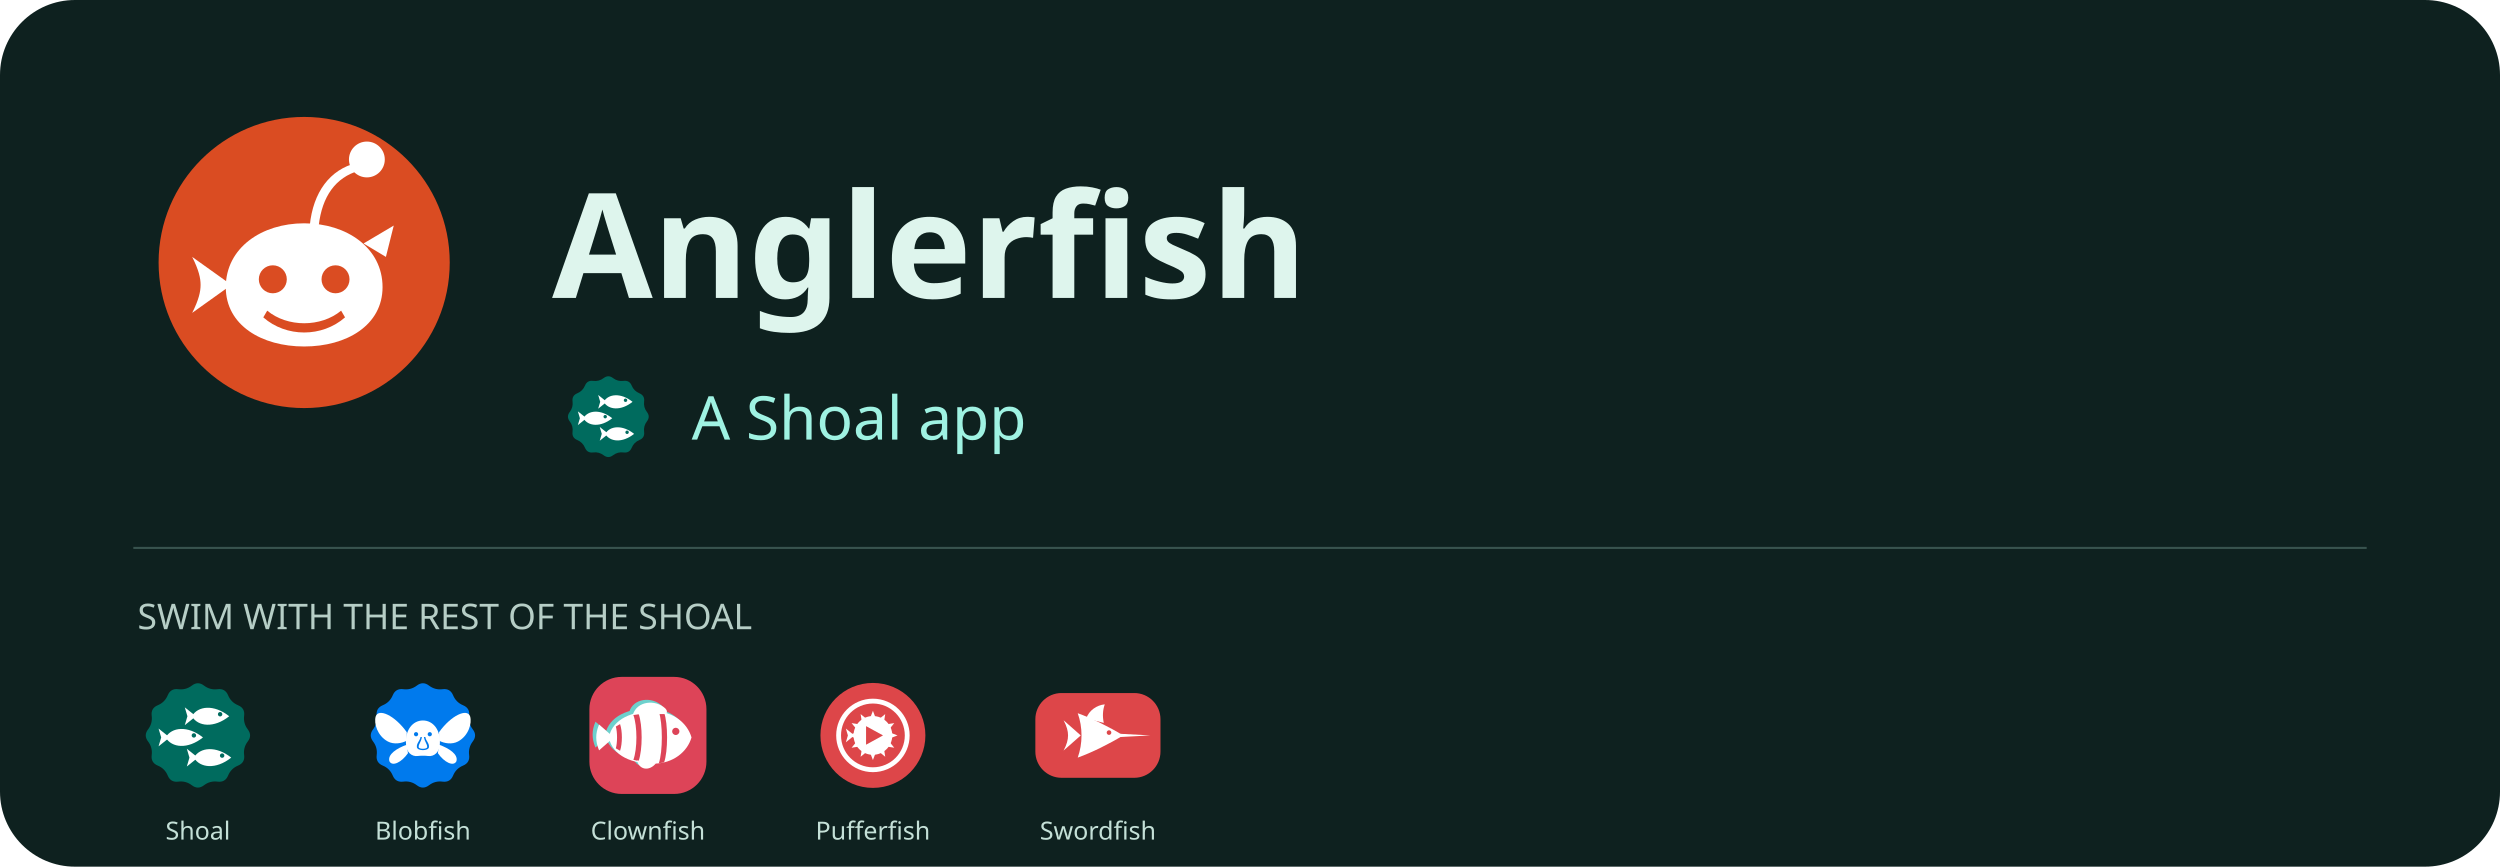
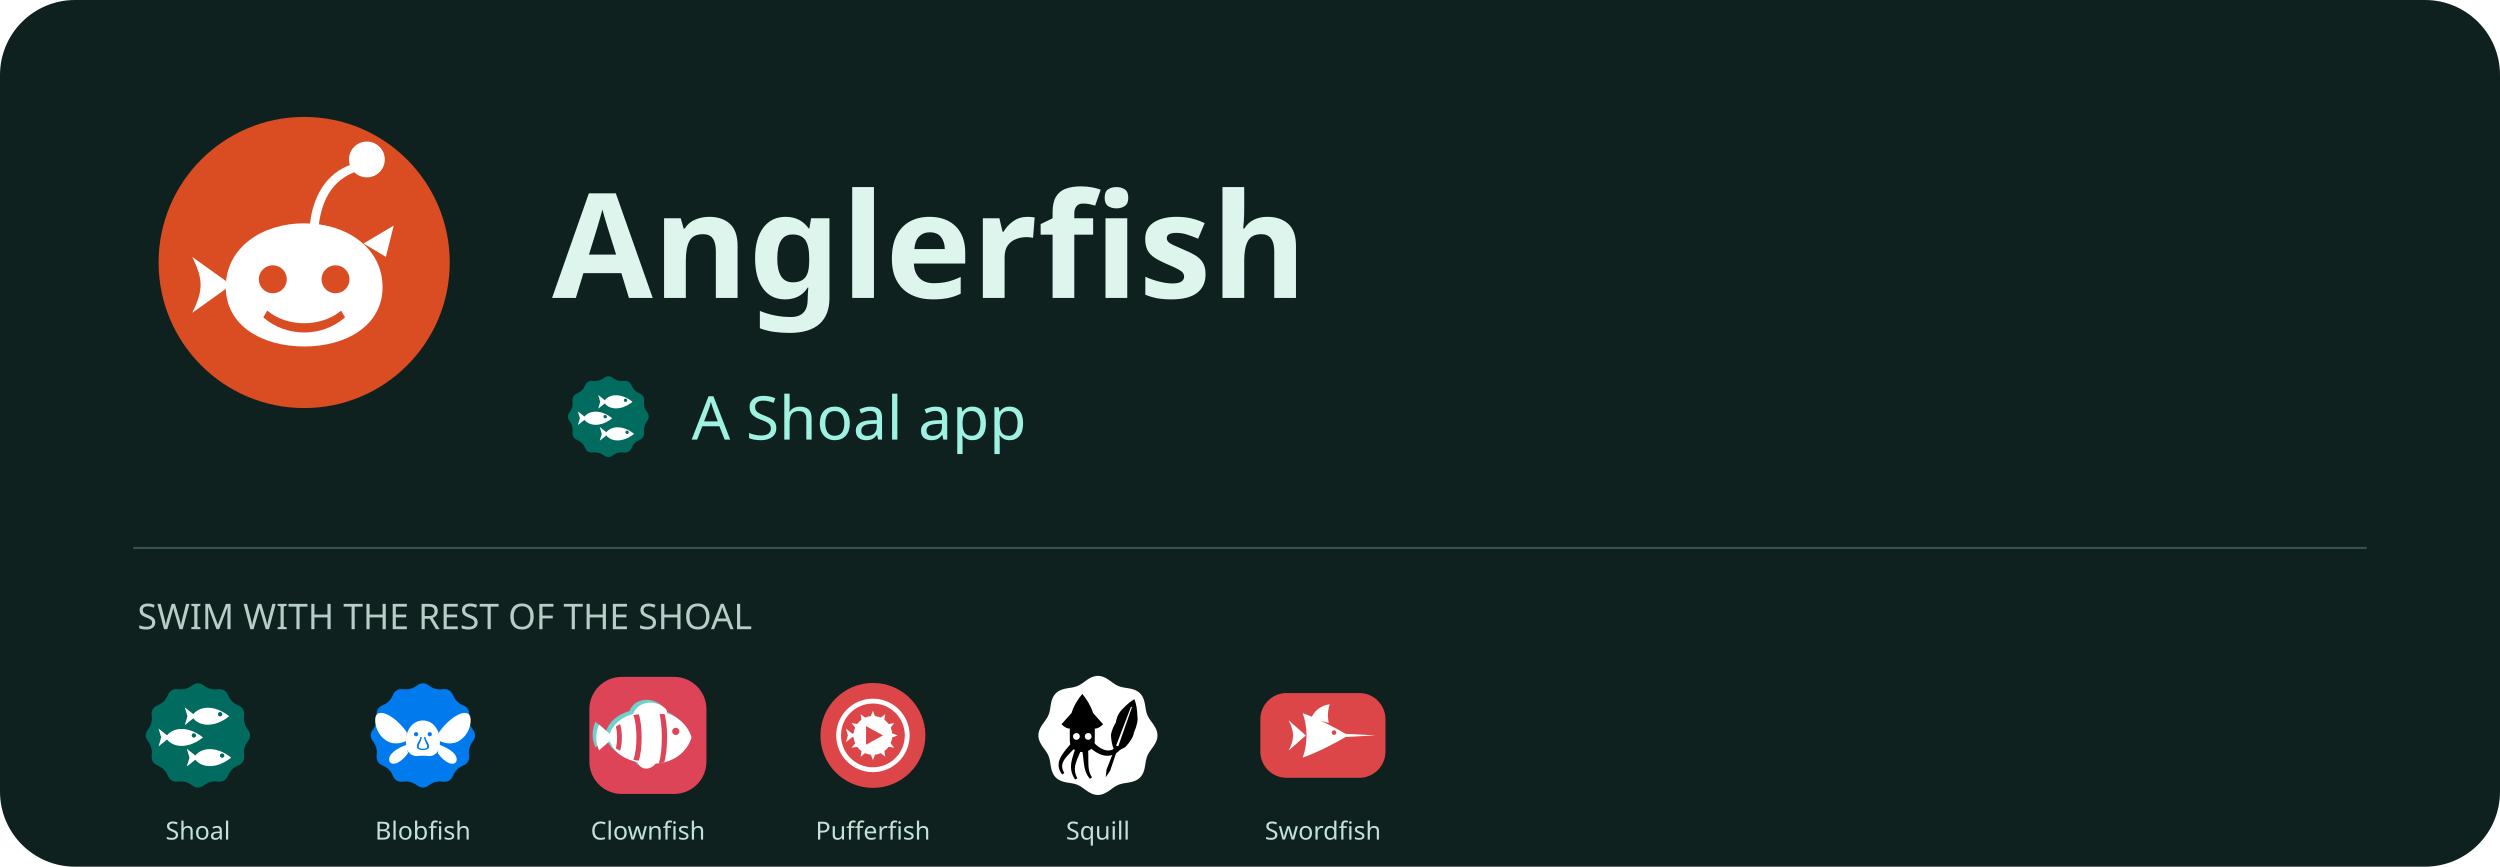
<svg xmlns="http://www.w3.org/2000/svg" width="1200" height="416" viewBox="0 0 1200 416" role="img" aria-label="Anglerfish - a Shoal app">
  <rect width="1200" height="416" rx="36" fill="#0e211f" />
  <svg x="60" y="40" width="172" height="172" viewBox="22 22 64 64">
    <path fill="#DA4C22FF" fill-rule="nonzero" d="M28.00,54.00 a26,26 0 1,0 52,0 a26,26 0 1,0 -52,0 Z" />
    <path fill="#FFFFFFFF" fill-rule="evenodd" d="M40,58.4 C40,51.4 46.4,47 54,47 C61.6,47 68,51.4 68,58.4 C68,65.2 61.6,69 54,69 C46.4,69 40,65.2 40,58.4 Z" />
    <path fill="#DA4C22FF" fill-rule="nonzero" d="M45.90,57.00 a2.5,2.5 0 1,0 5.0,0 a2.5,2.5 0 1,0 -5.0,0 Z" />
    <path fill="#DA4C22FF" fill-rule="nonzero" d="M57.10,57.00 a2.5,2.5 0 1,0 5.0,0 a2.5,2.5 0 1,0 -5.0,0 Z" />
    <path fill="#DA4C22FF" fill-rule="nonzero" d="M47.4,62.6 C51,65.6 57,65.6 60.6,62.6 L61.3,63.8 C57.2,67.4 50.8,67.4 46.7,63.8 Z" />
    <path fill="#FFFFFFFF" fill-rule="evenodd" d="M41,58 L34,53 C35.2,55.4 35.5,56.8 35.5,58 C35.5,59.2 35.2,60.6 34,63 Z" />
    <path fill="#FFFFFFFF" fill-rule="evenodd" d="M55,47.4 C55.6,41.4 58.6,37.4 63.4,36.2 L63.8,37.6 C59.6,38.8 57.2,42.2 56.6,47.4 Z" />
    <path fill="#FFFFFFFF" fill-rule="evenodd" d="M62.00,35.60 a3.2,3.2 0 1,0 6.4,0 a3.2,3.2 0 1,0 -6.4,0 Z" />
    <path fill="#FFFFFFFF" fill-rule="evenodd" d="M64.6,50.6 L70,47.4 L68.6,53 Z" />
  </svg>
  <text x="265" y="143" fill="#def5ed" font-family="sans-serif" font-size="70" font-weight="700">Anglerfish</text>
  <svg x="268" y="176" width="48" height="48" viewBox="22 22 64 64">
    <path fill="#006B5EFF" fill-rule="nonzero" d="M51.00,29.30Q54.00,27.00 57.00,29.30L57.00,29.30Q60.00,31.59 63.75,31.10L63.75,31.10Q67.50,30.62 68.95,34.11L68.95,34.11Q70.40,37.60 73.89,39.05L73.89,39.05Q77.38,40.50 76.90,44.25L76.90,44.25Q76.41,48.00 78.70,51.00L78.70,51.00Q81.00,54.00 78.70,57.00L78.70,57.00Q76.41,60.00 76.90,63.75L76.90,63.75Q77.38,67.50 73.89,68.95L73.89,68.95Q70.40,70.40 68.95,73.89L68.95,73.89Q67.50,77.38 63.75,76.90L63.75,76.90Q60.00,76.41 57.00,78.70L57.00,78.70Q54.00,81.00 51.00,78.70L51.00,78.70Q48.00,76.41 44.25,76.90L44.25,76.90Q40.50,77.38 39.05,73.89L39.05,73.89Q37.60,70.40 34.11,68.95L34.11,68.95Q30.62,67.50 31.10,63.75L31.10,63.75Q31.59,60.00 29.30,57.00L29.30,57.00Q27.00,54.00 29.30,51.00L29.30,51.00Q31.59,48.00 31.10,44.25L31.10,44.25Q30.62,40.50 34.11,39.05L34.11,39.05Q37.60,37.60 39.05,34.11L39.05,34.11Q40.50,30.62 44.25,31.10L44.25,31.10Q48.00,31.59 51.00,29.30Z" />
    <path fill="#FFFFFFFF" fill-rule="evenodd" d="M 51 44.5 C 54 39.3 62 38.5 69.5 44.5 C 62 50.5 54 49.7 51 44.5 Z" />
    <path fill="#006B5EFF" fill-rule="nonzero" d="M63.90,43.50 a1.1,1.1 0 1,0 2.2,0 a1.1,1.1 0 1,0 -2.2,0 Z" />
    <path fill="#FFFFFFFF" fill-rule="evenodd" d="M 53 44.5 L 47.5 40.1 L 48.8 44.5 L 47.5 48.9 Z" />
    <path fill="#FFFFFFFF" fill-rule="evenodd" d="M 38 55 C 41 49.8 49 49 56.5 55 C 49 61 41 60.2 38 55 Z" />
    <path fill="#006B5EFF" fill-rule="nonzero" d="M50.90,54.00 a1.1,1.1 0 1,0 2.2,0 a1.1,1.1 0 1,0 -2.2,0 Z" />
    <path fill="#FFFFFFFF" fill-rule="evenodd" d="M 40 55 L 34.5 50.6 L 35.8 55 L 34.5 59.4 Z" />
    <path fill="#FFFFFFFF" fill-rule="evenodd" d="M 52 65 C 55 59.8 63 59 70.5 65 C 63 71 55 70.2 52 65 Z" />
    <path fill="#006B5EFF" fill-rule="nonzero" d="M64.90,64.00 a1.1,1.1 0 1,0 2.2,0 a1.1,1.1 0 1,0 -2.2,0 Z" />
    <path fill="#FFFFFFFF" fill-rule="evenodd" d="M 54 65 L 48.5 60.6 L 49.8 65 L 48.5 69.4 Z" />
  </svg>
  <text x="332" y="211" fill="#9ff2e2" font-family="sans-serif" font-size="29">A Shoal app</text>
  <path d="M64 263H1136" stroke="#38534e" />
  <text x="66" y="302" fill="#b6cec6" font-family="sans-serif" font-size="17">SWIM WITH THE REST OF THE SHOAL</text>
  <svg x="64" y="322" width="62" height="62" viewBox="22 22 64 64">
    <path fill="#006B5EFF" fill-rule="nonzero" d="M51.00,29.30Q54.00,27.00 57.00,29.30L57.00,29.30Q60.00,31.59 63.75,31.10L63.75,31.10Q67.50,30.62 68.95,34.11L68.95,34.11Q70.40,37.60 73.89,39.05L73.89,39.05Q77.38,40.50 76.90,44.25L76.90,44.25Q76.41,48.00 78.70,51.00L78.70,51.00Q81.00,54.00 78.70,57.00L78.70,57.00Q76.41,60.00 76.90,63.75L76.90,63.75Q77.38,67.50 73.89,68.95L73.89,68.95Q70.40,70.40 68.95,73.89L68.95,73.89Q67.50,77.38 63.75,76.90L63.75,76.90Q60.00,76.41 57.00,78.70L57.00,78.70Q54.00,81.00 51.00,78.70L51.00,78.70Q48.00,76.41 44.25,76.90L44.25,76.90Q40.50,77.38 39.05,73.89L39.05,73.89Q37.60,70.40 34.11,68.95L34.11,68.95Q30.62,67.50 31.10,63.75L31.10,63.75Q31.59,60.00 29.30,57.00L29.30,57.00Q27.00,54.00 29.30,51.00L29.30,51.00Q31.59,48.00 31.10,44.25L31.10,44.25Q30.62,40.50 34.11,39.05L34.11,39.05Q37.60,37.60 39.05,34.11L39.05,34.11Q40.50,30.62 44.25,31.10L44.25,31.10Q48.00,31.59 51.00,29.30Z" />
    <path fill="#FFFFFFFF" fill-rule="evenodd" d="M 51 44.5 C 54 39.3 62 38.5 69.5 44.5 C 62 50.5 54 49.7 51 44.5 Z" />
    <path fill="#006B5EFF" fill-rule="nonzero" d="M63.90,43.50 a1.1,1.1 0 1,0 2.2,0 a1.1,1.1 0 1,0 -2.2,0 Z" />
    <path fill="#FFFFFFFF" fill-rule="evenodd" d="M 53 44.5 L 47.5 40.1 L 48.8 44.5 L 47.5 48.9 Z" />
    <path fill="#FFFFFFFF" fill-rule="evenodd" d="M 38 55 C 41 49.8 49 49 56.5 55 C 49 61 41 60.2 38 55 Z" />
    <path fill="#006B5EFF" fill-rule="nonzero" d="M50.90,54.00 a1.1,1.1 0 1,0 2.2,0 a1.1,1.1 0 1,0 -2.2,0 Z" />
    <path fill="#FFFFFFFF" fill-rule="evenodd" d="M 40 55 L 34.5 50.6 L 35.8 55 L 34.5 59.4 Z" />
    <path fill="#FFFFFFFF" fill-rule="evenodd" d="M 52 65 C 55 59.8 63 59 70.5 65 C 63 71 55 70.2 52 65 Z" />
    <path fill="#006B5EFF" fill-rule="nonzero" d="M64.90,64.00 a1.1,1.1 0 1,0 2.2,0 a1.1,1.1 0 1,0 -2.2,0 Z" />
    <path fill="#FFFFFFFF" fill-rule="evenodd" d="M 54 65 L 48.5 60.6 L 49.8 65 L 48.5 69.4 Z" />
  </svg>
  <text x="95" y="403" text-anchor="middle" fill="#c4e0d7" font-family="sans-serif" font-size="12">Shoal</text>
  <svg x="172" y="322" width="62" height="62" viewBox="22 22 64 64">
    <path fill="#007AEDFF" fill-rule="nonzero" d="M51.00,29.30Q54.00,27.00 57.00,29.30L57.00,29.30Q60.00,31.59 63.75,31.10L63.75,31.10Q67.50,30.62 68.95,34.11L68.95,34.11Q70.40,37.60 73.89,39.05L73.89,39.05Q77.38,40.50 76.90,44.25L76.90,44.25Q76.41,48.00 78.70,51.00L78.70,51.00Q81.00,54.00 78.70,57.00L78.70,57.00Q76.41,60.00 76.90,63.75L76.90,63.75Q77.38,67.50 73.89,68.95L73.89,68.95Q70.40,70.40 68.95,73.89L68.95,73.89Q67.50,77.38 63.75,76.90L63.75,76.90Q60.00,76.41 57.00,78.70L57.00,78.70Q54.00,81.00 51.00,78.70L51.00,78.70Q48.00,76.41 44.25,76.90L44.25,76.90Q40.50,77.38 39.05,73.89L39.05,73.89Q37.60,70.40 34.11,68.95L34.11,68.95Q30.62,67.50 31.10,63.75L31.10,63.75Q31.59,60.00 29.30,57.00L29.30,57.00Q27.00,54.00 29.30,51.00L29.30,51.00Q31.59,48.00 31.10,44.25L31.10,44.25Q30.62,40.50 34.11,39.05L34.11,39.05Q37.60,37.60 39.05,34.11L39.05,34.11Q40.50,30.62 44.25,31.10L44.25,31.10Q48.00,31.59 51.00,29.30Z" />
    <path fill="#FFFFFFFF" fill-rule="evenodd" d="M46,52.4 C40,44 32,40.4 30.6,44.6 C29.6,48 31.4,54.2 36.6,57 C39.6,58.6 43.4,58 46,56.6 Z" />
    <path fill="#FFFFFFFF" fill-rule="evenodd" d="M46,58.6 C41,60.4 36.4,63.4 37.4,66.8 C38.8,69.6 43.4,67.4 46.6,62.8 Z" />
    <path fill="#FFFFFFFF" fill-rule="evenodd" d="M 62.00 52.40 C 68.00 44.00 76.00 40.40 77.40 44.60 C 78.40 48.00 76.60 54.20 71.40 57.00 C 68.40 58.60 64.60 58.00 62.00 56.60 Z" />
    <path fill="#FFFFFFFF" fill-rule="evenodd" d="M 62.00 58.60 C 67.00 60.40 71.60 63.40 70.60 66.80 C 69.20 69.60 64.60 67.40 61.40 62.80 Z" />
    <path fill="#FFFFFFFF" fill-rule="evenodd" d="M45.6,58 C45.2,51.4 48.9,46.6 54,46.6 C59.1,46.6 62.8,51.4 62.4,58 C62.4,62.4 59.4,64.6 56.6,64.2 C55,64 53,64 51.4,64.2 C48.6,64.6 45.6,62.4 45.6,58 Z" />
    <path fill="#007AEDFF" fill-rule="nonzero" d="M49.55,53.40 a1.05,1.05 0 1,0 2.1,0 a1.05,1.05 0 1,0 -2.1,0 Z" />
    <path fill="#007AEDFF" fill-rule="nonzero" d="M56.35,53.40 a1.05,1.05 0 1,0 2.1,0 a1.05,1.05 0 1,0 -2.1,0 Z" />
    <path fill="#007AEDFF" fill-rule="nonzero" d="M52.8,54.8 C52.5,56.8 50.8,57.8 51,59.8 C51.2,61.8 56.8,61.8 57,59.8 C57.2,57.8 55.5,56.8 55.2,54.8 L54.5,54.8 C54.9,57.4 56.2,58.2 56.1,59.8 C56,60.9 52,60.9 51.9,59.8 C51.8,58.2 53.1,57.4 53.5,54.8 Z" />
  </svg>
  <text x="203" y="403" text-anchor="middle" fill="#c4e0d7" font-family="sans-serif" font-size="12">Blobfish</text>
  <svg x="280" y="322" width="62" height="62" viewBox="22 22 64 64">
    <path fill="#DD4458FF" fill-rule="nonzero" d="M41,25 H67 A16,16 0 0 1 83,41 V67 A16,16 0 0 1 67,83 H41 A16,16 0 0 1 25,67 V41 A16,16 0 0 1 41,25 Z" />
    <path fill="#6DD1CDFF" fill-rule="nonzero" d="M 32.8 53.6 C 34.8 44.1 44.8 40.6 54.8 40.6 C 64.8 40.6 71.8 46.6 73.8 53.6 C 71.8 60.6 64.8 66.6 54.8 66.6 C 44.8 66.6 34.8 63.1 32.8 53.6 Z" />
    <path fill="#6DD1CDFF" fill-rule="nonzero" d="M 35.3 53.6 L 28 47.2 C 27 49.6 26.6 51.6 26.6 53.6 C 26.6 55.6 27 57.6 28 60 Z" />
    <path fill="#6DD1CDFF" fill-rule="nonzero" d="M 44.8 42.2 C 46.8 35.6 55.8 34.6 60.8 39.2 C 61.8 40.2 61.8 41.2 61.2 42 Z" />
    <path fill="#6DD1CDFF" fill-rule="nonzero" d="M 46.8 65 C 47.8 69.6 52.8 70.6 56.2 66.4 Z" />
    <path fill="#FFFFFFFF" fill-rule="evenodd" d="M 34.6 55 C 36.6 45.5 46.6 42 56.6 42 C 66.6 42 73.6 48 75.6 55 C 73.6 62 66.6 68 56.6 68 C 46.6 68 36.6 64.5 34.6 55 Z" />
    <path fill="#DD4458FF" fill-rule="nonzero" d="M 66 52 a 1.8 1.8 0 1 0 3.6 0 a 1.8 1.8 0 1 0 -3.6 0 Z" />
    <path fill="#DD4458FF" fill-rule="nonzero" d="M 62 42.6 C 64 48 64 62 62 67.4 L 59.4 67.8 C 61.4 62 61.4 48 59.4 42.2 Z" />
    <path fill="#DD4458FF" fill-rule="nonzero" d="M 49.4 43.3 C 51.4 49 51.4 61 49.4 66.7 L 46.8 66.1 C 48.8 60.6 48.8 49.4 46.8 43.9 Z" />
    <path fill="#DD4458FF" fill-rule="nonzero" d="M 40.2 48.4 C 41.4 52 41.4 58 40.2 61.6 L 38.1 60.4 C 38.9 57.6 38.9 52.4 38.1 49.6 Z" />
    <path fill="#FFFFFFFF" fill-rule="evenodd" d="M 37.1 55 L 29.8 48.6 C 28.8 51 28.4 53 28.4 55 C 28.4 57 28.8 59 29.8 61.4 Z" />
    <path fill="#FFFFFFFF" fill-rule="evenodd" d="M 46.6 43.6 C 48.6 37 57.6 36 62.6 40.6 C 63.6 41.6 63.6 42.6 63 43.4 Z" />
    <path fill="#FFFFFFFF" fill-rule="evenodd" d="M 48.6 66.4 C 49.6 71 54.6 72 58 67.8 Z" />
  </svg>
  <text x="311" y="403" text-anchor="middle" fill="#c4e0d7" font-family="sans-serif" font-size="12">Clownfish</text>
  <svg x="388" y="322" width="62" height="62" viewBox="22 22 64 64">
    <path fill="#DD4649FF" fill-rule="nonzero" d="M28.00,54.00 a26,26 0 1,0 52,0 a26,26 0 1,0 -52,0 Z" />
    <path fill="#FFFFFFFF" fill-rule="evenodd" d="M35.80,54.00 a18.2,18.2 0 1,0 36.4,0 a18.2,18.2 0 1,0 -36.4,0 Z M38.20,54.00 a15.8,15.8 0 1,0 31.6,0 a15.8,15.8 0 1,0 -31.6,0 Z" />
    <path fill="#FFFFFFFF" fill-rule="evenodd" d="M44.40,54.00 a9.6,9.6 0 1,0 19.2,0 a9.6,9.6 0 1,0 -19.2,0 Z" />
    <path fill="#DD4649FF" fill-rule="nonzero" d="M50.6,49.4 L59,54 L50.6,58.6 Z" />
    <path fill="#FFFFFFFF" fill-rule="evenodd" d="M63.20,52.85 L66.20,54.00 L63.20,55.15 Z" />
    <path fill="#FFFFFFFF" fill-rule="evenodd" d="M62.54,57.60 L64.57,60.10 L61.39,59.60 Z" />
    <path fill="#FFFFFFFF" fill-rule="evenodd" d="M59.60,61.39 L60.10,64.57 L57.60,62.54 Z" />
    <path fill="#FFFFFFFF" fill-rule="evenodd" d="M55.15,63.20 L54.00,66.20 L52.85,63.20 Z" />
    <path fill="#FFFFFFFF" fill-rule="evenodd" d="M50.40,62.54 L47.90,64.57 L48.40,61.39 Z" />
    <path fill="#FFFFFFFF" fill-rule="evenodd" d="M46.61,59.60 L43.43,60.10 L45.46,57.60 Z" />
    <path fill="#FFFFFFFF" fill-rule="evenodd" d="M44.80,55.15 L41.80,54.00 L44.80,52.85 Z" />
    <path fill="#FFFFFFFF" fill-rule="evenodd" d="M45.46,50.40 L43.43,47.90 L46.61,48.40 Z" />
    <path fill="#FFFFFFFF" fill-rule="evenodd" d="M48.40,46.61 L47.90,43.43 L50.40,45.46 Z" />
    <path fill="#FFFFFFFF" fill-rule="evenodd" d="M52.85,44.80 L54.00,41.80 L55.15,44.80 Z" />
    <path fill="#FFFFFFFF" fill-rule="evenodd" d="M57.60,45.46 L60.10,43.43 L59.60,46.61 Z" />
    <path fill="#FFFFFFFF" fill-rule="evenodd" d="M61.39,48.40 L64.57,47.90 L62.54,50.40 Z" />
    <path fill="#FFFFFFFF" fill-rule="evenodd" d="M44.8,54 L40.6,50.6 L41.6,54 L40.6,57.4 Z" />
  </svg>
  <text x="419" y="403" text-anchor="middle" fill="#c4e0d7" font-family="sans-serif" font-size="12">Pufferfish</text>
  <svg x="496" y="322" width="62" height="62" viewBox="22 22 64 64">
+     <path fill="#FFFFFFFF" fill-rule="nonzero" d="M83.50,54.00 L83.46,54.77 L83.33,55.54 L83.12,56.29 L82.84,57.03 L82.50,57.75 L82.11,58.45 L81.69,59.13 L81.23,59.79 L80.78,60.43 L80.32,61.05 L79.88,61.67 L79.48,62.28 L79.10,62.89 L78.77,63.51 L78.48,64.14 L78.24,64.79 L78.04,65.46 L77.87,66.16 L77.72,66.88 L77.60,67.62 L77.48,68.39 L77.35,69.16 L77.20,69.95 L77.03,70.73 L76.81,71.50 L76.54,72.25 L76.21,72.97 L75.83,73.65 L75.37,74.28 L74.86,74.86 L74.28,75.37 L73.65,75.83 L72.97,76.21 L72.25,76.54 L71.50,76.81 L70.73,77.03 L69.95,77.20 L69.16,77.35 L68.39,77.48 L67.62,77.60 L66.88,77.72 L66.16,77.87 L65.46,78.04 L64.79,78.24 L64.14,78.48 L63.51,78.77 L62.89,79.10 L62.28,79.48 L61.67,79.88 L61.05,80.32 L60.43,80.78 L59.79,81.23 L59.13,81.69 L58.45,82.11 L57.75,82.50 L57.03,82.84 L56.29,83.12 L55.54,83.33 L54.77,83.46 L54.00,83.50 L53.23,83.46 L52.46,83.33 L51.71,83.12 L50.97,82.84 L50.25,82.50 L49.55,82.11 L48.87,81.69 L48.21,81.23 L47.57,80.78 L46.95,80.32 L46.33,79.88 L45.72,79.48 L45.11,79.10 L44.49,78.77 L43.86,78.48 L43.21,78.24 L42.54,78.04 L41.84,77.87 L41.12,77.72 L40.38,77.60 L39.61,77.48 L38.84,77.35 L38.05,77.20 L37.27,77.03 L36.50,76.81 L35.75,76.54 L35.03,76.21 L34.35,75.83 L33.72,75.37 L33.14,74.86 L32.63,74.28 L32.17,73.65 L31.79,72.97 L31.46,72.25 L31.19,71.50 L30.97,70.73 L30.80,69.95 L30.65,69.16 L30.52,68.39 L30.40,67.62 L30.28,66.88 L30.13,66.16 L29.96,65.46 L29.76,64.79 L29.52,64.14 L29.23,63.51 L28.90,62.89 L28.52,62.28 L28.12,61.67 L27.68,61.05 L27.22,60.43 L26.77,59.79 L26.31,59.13 L25.89,58.45 L25.50,57.75 L25.16,57.03 L24.88,56.29 L24.67,55.54 L24.54,54.77 L24.50,54.00 L24.54,53.23 L24.67,52.46 L24.88,51.71 L25.16,50.97 L25.50,50.25 L25.89,49.55 L26.31,48.87 L26.77,48.21 L27.22,47.57 L27.68,46.95 L28.12,46.33 L28.52,45.72 L28.90,45.11 L29.23,44.49 L29.52,43.86 L29.76,43.21 L29.96,42.54 L30.13,41.84 L30.28,41.12 L30.40,40.38 L30.52,39.61 L30.65,38.84 L30.80,38.05 L30.97,37.27 L31.19,36.50 L31.46,35.75 L31.79,35.03 L32.17,34.35 L32.63,33.72 L33.14,33.14 L33.72,32.63 L34.35,32.17 L35.03,31.79 L35.75,31.46 L36.50,31.19 L37.27,30.97 L38.05,30.80 L38.84,30.65 L39.61,30.52 L40.37,30.40 L41.12,30.28 L41.84,30.13 L42.54,29.96 L43.21,29.76 L43.86,29.52 L44.49,29.23 L45.11,28.90 L45.72,28.52 L46.33,28.12 L46.95,27.68 L47.57,27.22 L48.21,26.77 L48.87,26.31 L49.55,25.89 L50.25,25.50 L50.97,25.16 L51.71,24.88 L52.46,24.67 L53.23,24.54 L54.00,24.50 L54.77,24.54 L55.54,24.67 L56.29,24.88 L57.03,25.16 L57.75,25.50 L58.45,25.89 L59.13,26.31 L59.79,26.77 L60.43,27.22 L61.05,27.68 L61.67,28.12 L62.28,28.52 L62.89,28.90 L63.51,29.23 L64.14,29.52 L64.79,29.76 L65.46,29.96 L66.16,30.13 L66.88,30.28 L67.62,30.40 L68.39,30.52 L69.16,30.65 L69.95,30.80 L70.73,30.97 L71.50,31.19 L72.25,31.46 L72.97,31.79 L73.65,32.17 L74.28,32.63 L74.86,33.14 L75.37,33.72 L75.83,34.35 L76.21,35.03 L76.54,35.75 L76.81,36.50 L77.03,37.27 L77.20,38.05 L77.35,38.84 L77.48,39.61 L77.60,40.38 L77.72,41.12 L77.87,41.84 L78.04,42.54 L78.24,43.21 L78.48,43.86 L78.77,44.49 L79.10,45.11 L79.48,45.72 L79.88,46.33 L80.32,46.95 L80.78,47.57 L81.23,48.21 L81.69,48.87 L82.11,49.55 L82.50,50.25 L82.84,50.97 L83.12,51.71 L83.33,52.46 L83.46,53.23 Z" />
+     <path fill="#000000FF" fill-rule="nonzero" d="M46.26,33.43 C48.41,36.01 50.56,39.45 51.59,42.89 L56.58,48.48 C54.86,50.20 53.48,50.63 52.45,50.63 L52.45,56.65 C52.45,60.09 49.70,62.24 46.26,62.24 C42.82,62.24 40.07,60.09 40.07,56.65 L40.07,50.63 C39.04,50.63 37.66,50.20 35.94,48.48 L40.93,42.89 C41.96,39.45 44.11,36.01 46.26,33.43 Z" />
+     <path fill="#000000FF" fill-rule="nonzero" d="M40.45,58.24 L39.90,58.90 L39.35,59.55 L38.82,60.18 L38.30,60.80 L37.81,61.42 L37.34,62.03 L36.89,62.64 L36.48,63.24 L36.09,63.84 L35.74,64.44 L35.42,65.05 L35.15,65.66 L34.92,66.27 L34.74,66.90 L34.61,67.53 L34.54,68.17 L34.52,68.81 L34.57,69.46 L34.69,70.10 L34.87,70.75 L35.12,71.39 L35.43,72.04 L35.82,72.69 L36.25,73.33 L37.35,72.65 L37.00,72.02 L36.72,71.42 L36.52,70.87 L36.38,70.32 L36.30,69.82 L36.27,69.33 L36.29,68.84 L36.36,68.38 L36.46,67.92 L36.62,67.48 L36.82,67.02 L37.05,66.56 L37.33,66.09 L37.64,65.62 L38.00,65.14 L38.39,64.65 L38.82,64.15 L39.29,63.63 L39.78,63.10 L40.29,62.56 L40.83,62.00 L41.41,61.42 L41.99,60.83 L42.61,60.22 Z" />
+     <path fill="#000000FF" fill-rule="nonzero" d="M42.83,60.43 L42.58,61.19 L42.35,61.91 L42.11,62.62 L41.90,63.31 L41.68,63.98 L41.50,64.64 L41.31,65.29 L41.15,65.93 L41.01,66.57 L40.88,67.19 L40.78,67.81 L40.71,68.43 L40.67,69.04 L40.66,69.66 L40.69,70.27 L40.75,70.89 L40.84,71.50 L40.98,72.12 L41.16,72.74 L41.38,73.36 L41.64,73.98 L41.94,74.61 L42.30,75.25 L42.68,75.88 L43.82,75.26 L43.50,74.62 L43.24,74.01 L43.03,73.43 L42.86,72.87 L42.73,72.32 L42.65,71.79 L42.60,71.27 L42.58,70.75 L42.59,70.26 L42.63,69.75 L42.70,69.24 L42.79,68.73 L42.92,68.22 L43.07,67.69 L43.23,67.16 L43.43,66.61 L43.64,66.04 L43.87,65.46 L44.12,64.85 L44.39,64.23 L44.66,63.57 L44.95,62.89 L45.25,62.19 L45.56,61.47 Z" />
+     <path fill="#000000FF" fill-rule="nonzero" d="M46.18,61.12 L46.30,61.85 L46.41,62.55 L46.50,63.24 L46.59,63.92 L46.66,64.58 L46.74,65.23 L46.81,65.88 L46.88,66.51 L46.96,67.14 L47.03,67.76 L47.12,68.37 L47.21,68.97 L47.32,69.56 L47.45,70.14 L47.58,70.73 L47.75,71.30 L47.93,71.85 L48.13,72.41 L48.38,72.96 L48.64,73.49 L48.94,74.01 L49.28,74.53 L49.65,75.04 L50.04,75.52 L51.08,74.76 L50.77,74.27 L50.49,73.79 L50.26,73.32 L50.06,72.84 L49.89,72.35 L49.74,71.86 L49.62,71.36 L49.53,70.87 L49.45,70.35 L49.39,69.83 L49.34,69.28 L49.30,68.73 L49.29,68.17 L49.27,67.59 L49.26,66.99 L49.25,66.38 L49.25,65.74 L49.25,65.09 L49.24,64.42 L49.24,63.73 L49.22,63.02 L49.18,62.29 L49.14,61.53 L49.09,60.78 Z" />
+     <path fill="#000000FF" fill-rule="nonzero" d="M49.48,59.49 L50.16,60.12 L50.86,60.72 L51.57,61.28 L52.27,61.78 L52.98,62.25 L53.69,62.66 L54.40,63.02 L55.12,63.34 L55.84,63.60 L56.55,63.81 L57.28,63.96 L57.99,64.05 L58.70,64.08 L59.42,64.05 L60.11,63.95 L60.80,63.80 L61.47,63.58 L62.14,63.30 L62.77,62.95 L63.38,62.55 L63.98,62.09 L64.54,61.57 L65.09,60.99 L65.59,60.39 L63.91,58.93 L63.43,59.45 L62.97,59.88 L62.51,60.26 L62.04,60.58 L61.59,60.85 L61.12,61.06 L60.66,61.23 L60.19,61.35 L59.73,61.42 L59.25,61.46 L58.77,61.45 L58.28,61.40 L57.78,61.30 L57.28,61.16 L56.76,60.98 L56.23,60.76 L55.69,60.49 L55.13,60.17 L54.57,59.80 L54.00,59.38 L53.42,58.93 L52.84,58.42 L52.25,57.87 L51.63,57.25 Z" />
+     <path fill="#000000FF" fill-rule="nonzero" d="M57.87,74.71 L60.04,71.55 L63.34,61.79 Q65.69,60.89 67.55,59.81 Q71.48,55.56 71.84,52.61 Q74.14,47.31 73.54,44.46 Q73.49,39.60 72.06,36.01 Q68.96,37.95 66.54,40.57 Q63.49,43.41 62.88,47.57 Q61.09,50.43 60.44,53.70 Q60.64,58.16 62.05,61.31 L58.26,70.90 Z" />
+     <path fill="#FFFFFFFF" fill-rule="nonzero" d="M41.64,54.50 a1.7,1.7 0 1,0 3.4,0 a1.7,1.7 0 1,0 -3.4,0 Z" />
+     <path fill="#FFFFFFFF" fill-rule="nonzero" d="M47.48,54.50 a1.7,1.7 0 1,0 3.4,0 a1.7,1.7 0 1,0 -3.4,0 Z" />
+     <path fill="#FFFFFFFF" fill-rule="nonzero" d="M64.07,59.42 L64.75,57.48 L65.43,55.53 L66.12,53.59 L66.80,51.64 L67.48,49.69 L68.16,47.75 L68.84,45.81 L69.52,43.86 L70.20,41.92 L70.88,39.97 L70.40,39.79 L69.66,41.71 L68.92,43.64 L68.18,45.56 L67.45,47.49 L66.71,49.42 L65.97,51.34 L65.23,53.26 L64.50,55.19 L63.76,57.11 L63.02,59.04 Z" />
+   </svg>
+   <text x="527" y="403" text-anchor="middle" fill="#c4e0d7" font-family="sans-serif" font-size="12">Squill</text>
+   <svg x="604" y="322" width="62" height="62" viewBox="22 22 64 64">
    <path fill="#DD4649FF" fill-rule="nonzero" d="M36,33 H72 A13,13 0 0 1 85,46 V62 A13,13 0 0 1 72,75 H36 A13,13 0 0 1 23,62 V46 A13,13 0 0 1 36,33 Z" />
    <path fill="#FFFFFFFF" fill-rule="evenodd" d="M44,43 C51,45.5 60,50 66.5,54 C60,58 51,62.5 44,65 C46.5,58 46.5,50 44,43 Z" />
    <path fill="#DD4649FF" fill-rule="nonzero" d="M58.35,52.60 a1.15,1.15 0 1,0 2.3,0 a1.15,1.15 0 1,0 -2.3,0 Z" />
    <path fill="#FFFFFFFF" fill-rule="evenodd" d="M65,53.2 L80,54 L65,54.8 Z" />
    <path fill="#FFFFFFFF" fill-rule="evenodd" d="M45.5,54 L37,46.5 C38.6,49.6 39.2,51.8 39.2,54 C39.2,56.2 38.6,58.4 37,61.5 Z" />
    <path fill="#FFFFFFFF" fill-rule="evenodd" d="M48.2,45.6 C49.6,41.6 53.4,39 57.4,38.6 C56.4,41.4 56.2,44.4 56.9,47.8 Z" />
  </svg>
-   <text x="527" y="403" text-anchor="middle" fill="#c4e0d7" font-family="sans-serif" font-size="12">Swordfish</text>
+   <text x="635" y="403" text-anchor="middle" fill="#c4e0d7" font-family="sans-serif" font-size="12">Swordfish</text>
</svg>
